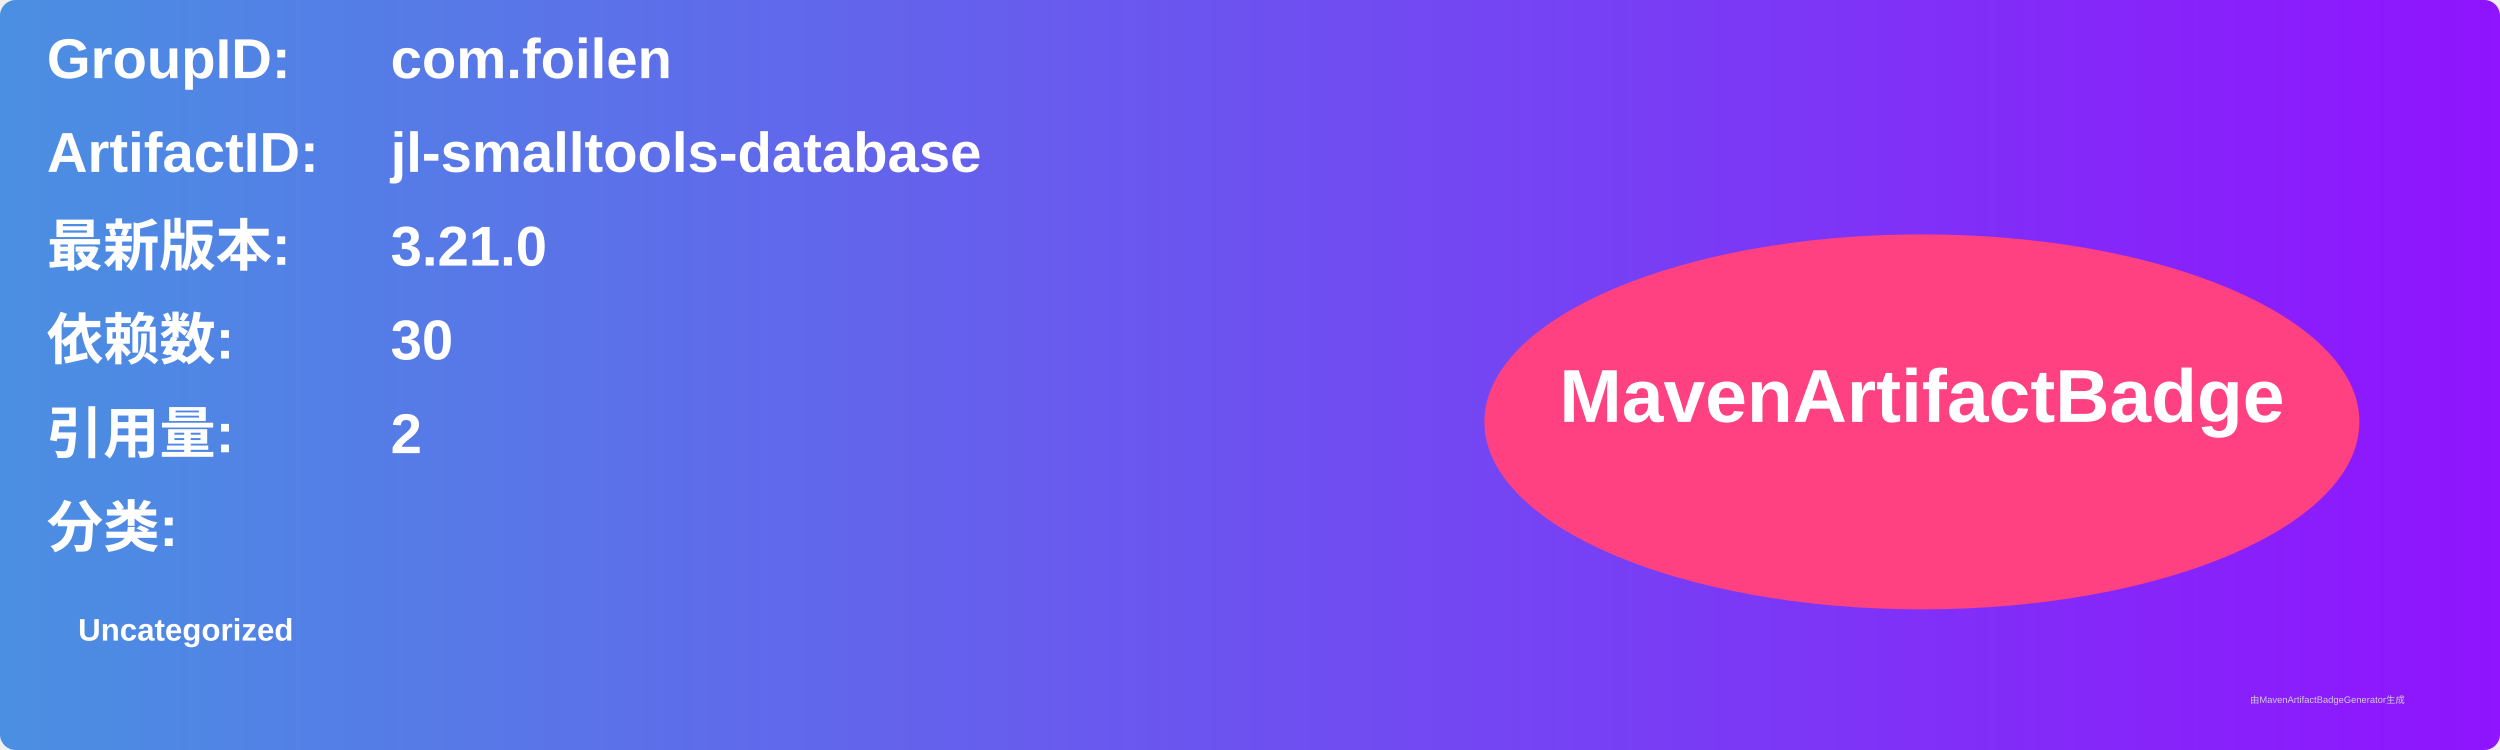
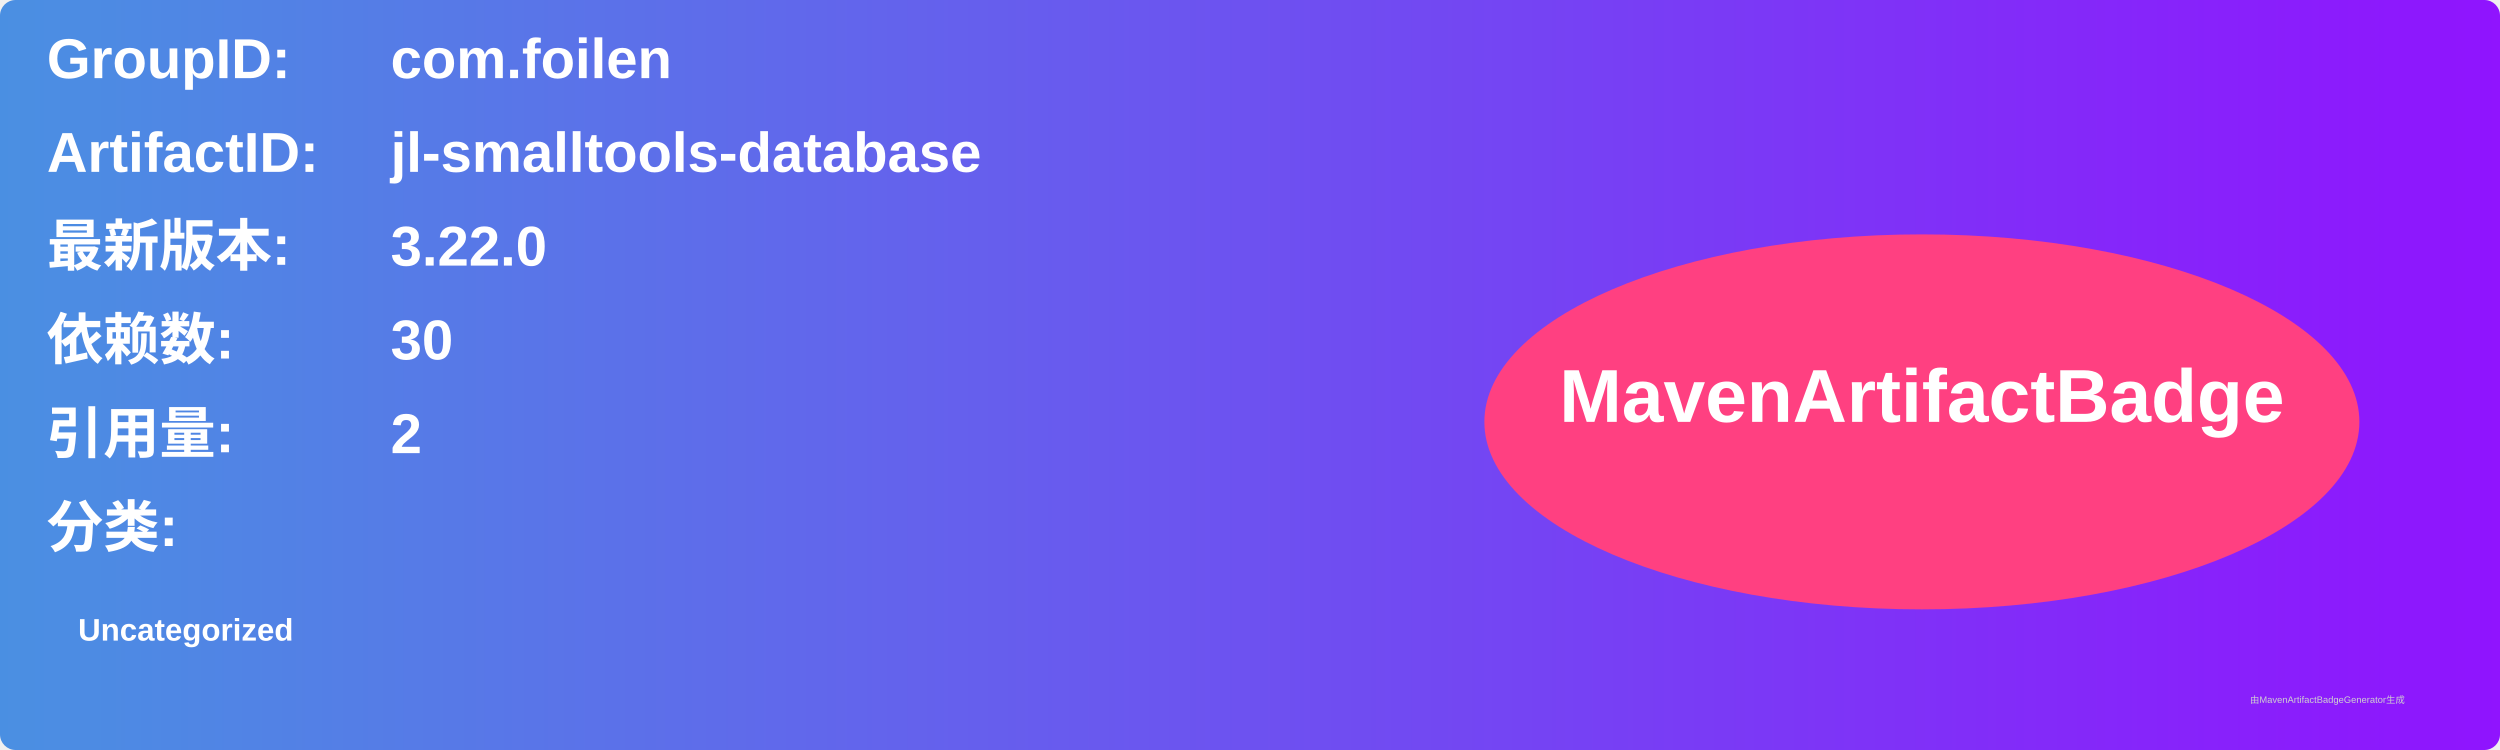
<svg xmlns="http://www.w3.org/2000/svg" width="800" height="240" viewBox="0 0 800 240">
  <linearGradient id="grad" x1="0%" y1="0%" x2="100%" y2="0%">
    <stop offset="0%" stop-color="#4a90e2" />
    <stop offset="100%" stop-color="#9013fe" />
  </linearGradient>
  <rect width="100%" height="100%" rx="5" ry="5" fill="url(#grad)" />
  <g transform="translate(15, 15)">
    <text x="0" y="10" font-family="Arial" font-size="18" fill="white" font-weight="bold" width="260">GroupID:</text>
    <text x="110" y="10" font-family="Arial" font-size="18" fill="white" font-weight="bold" width="460">com.foilen</text>
    <text x="0" y="40" font-family="Arial" font-size="18" fill="white" font-weight="bold" width="260">ArtifactID:</text>
    <text x="110" y="40" font-family="Arial" font-size="18" fill="white" font-weight="bold" width="460">jl-smalltools-database</text>
    <text x="0" y="70" font-family="Arial" font-size="18" fill="white" font-weight="bold">最新版本:</text>
    <text x="110" y="70" font-family="Arial" font-size="18" fill="white" font-weight="bold">
-       <tspan font-weight="bold">3.21.0</tspan>
+       <tspan font-weight="bold">3.22.0</tspan>
    </text>
    <text x="0" y="100" font-family="Arial" font-size="18" fill="white" font-weight="bold">依赖数: </text>
    <text x="110" y="100" font-family="Arial" font-size="18" fill="white">
      <tspan font-weight="bold">30</tspan>
    </text>
    <text x="0" y="130" font-family="Arial" font-size="18" fill="white" font-weight="bold">引用量: </text>
    <text x="110" y="130" font-family="Arial" font-size="18" fill="white">
      <tspan font-weight="bold">2</tspan>
    </text>
    <text x="0" y="160" font-family="Arial" font-size="18" fill="white" font-weight="bold">分类:</text>
    <text x="10" y="190" font-family="Arial" font-size="10" fill="white">
      <tspan font-weight="bold">Uncategorized</tspan>
    </text>
    <ellipse cx="600" cy="120" rx="140" ry="60" fill="#ff4081" />
    <text x="600" y="120" text-anchor="middle" font-family="Arial" font-size="24" fill="white" font-weight="bold">MavenArtifactBadge</text>
  </g>
  <text x="720" y="225" font-family="Arial" font-size="3" fill="#d0d0d0">由MavenArtifactBadgeGenerator生成</text>
</svg>
